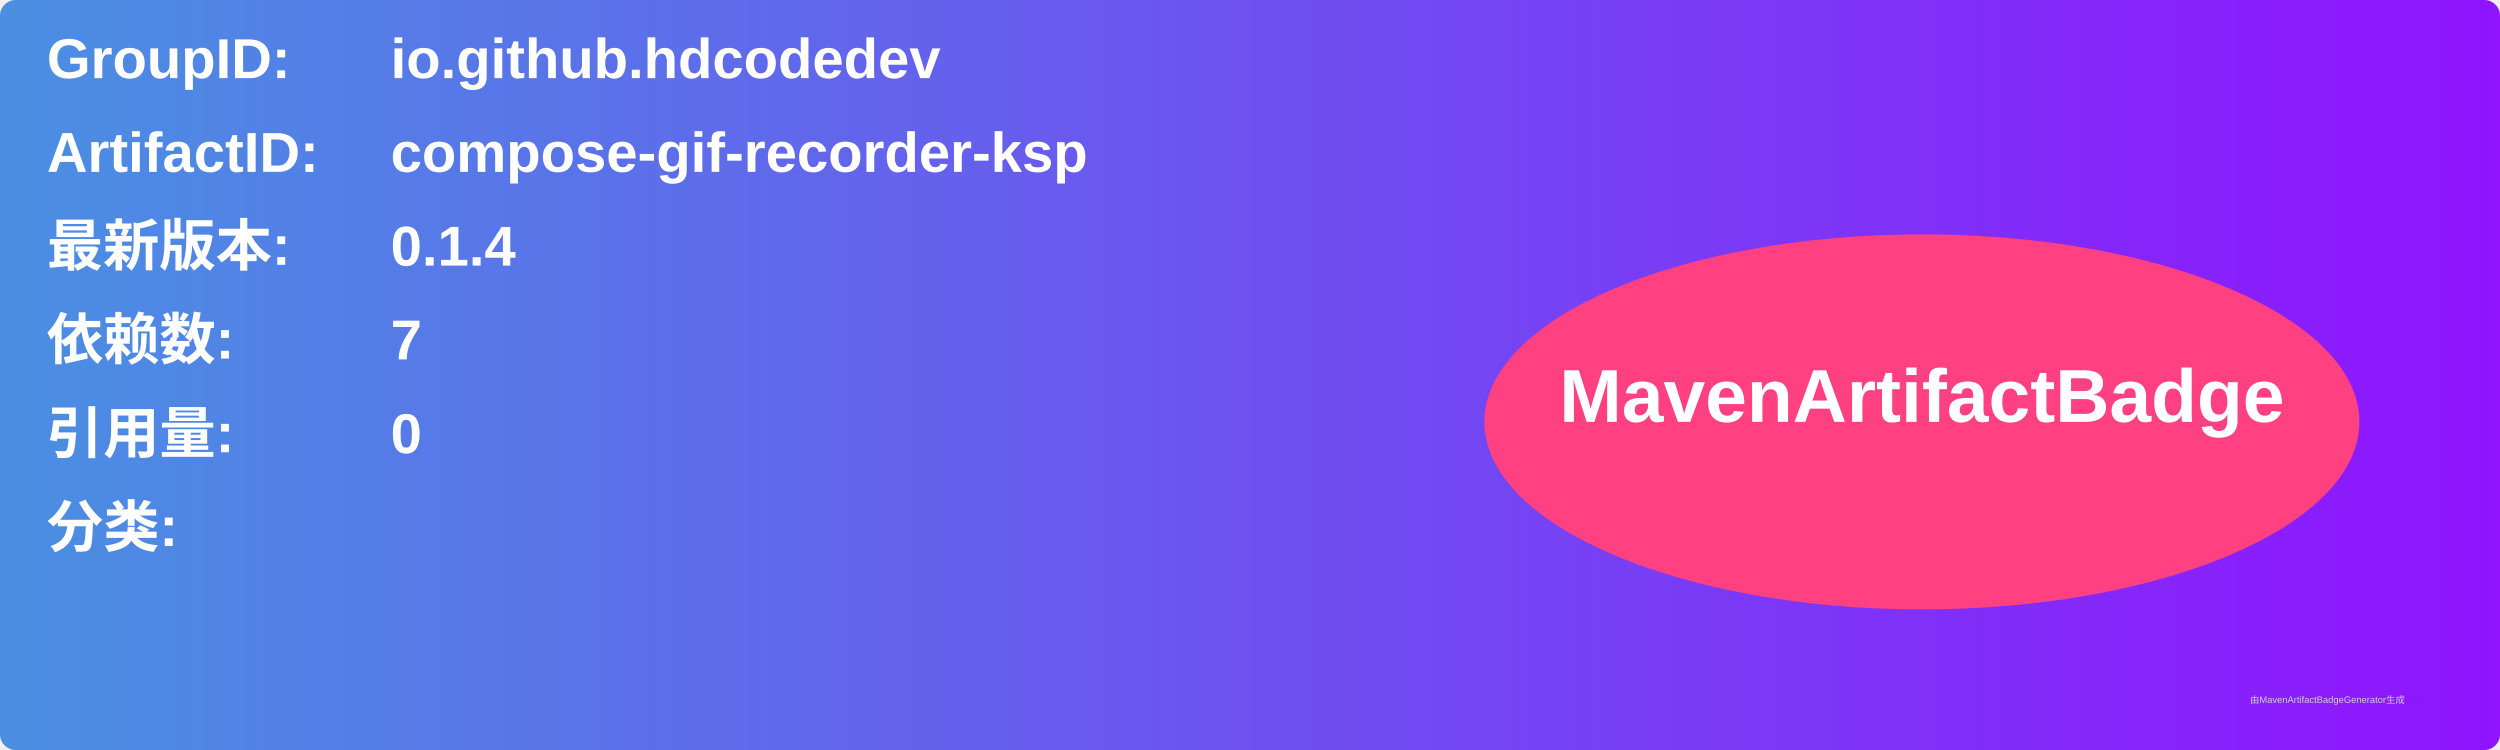
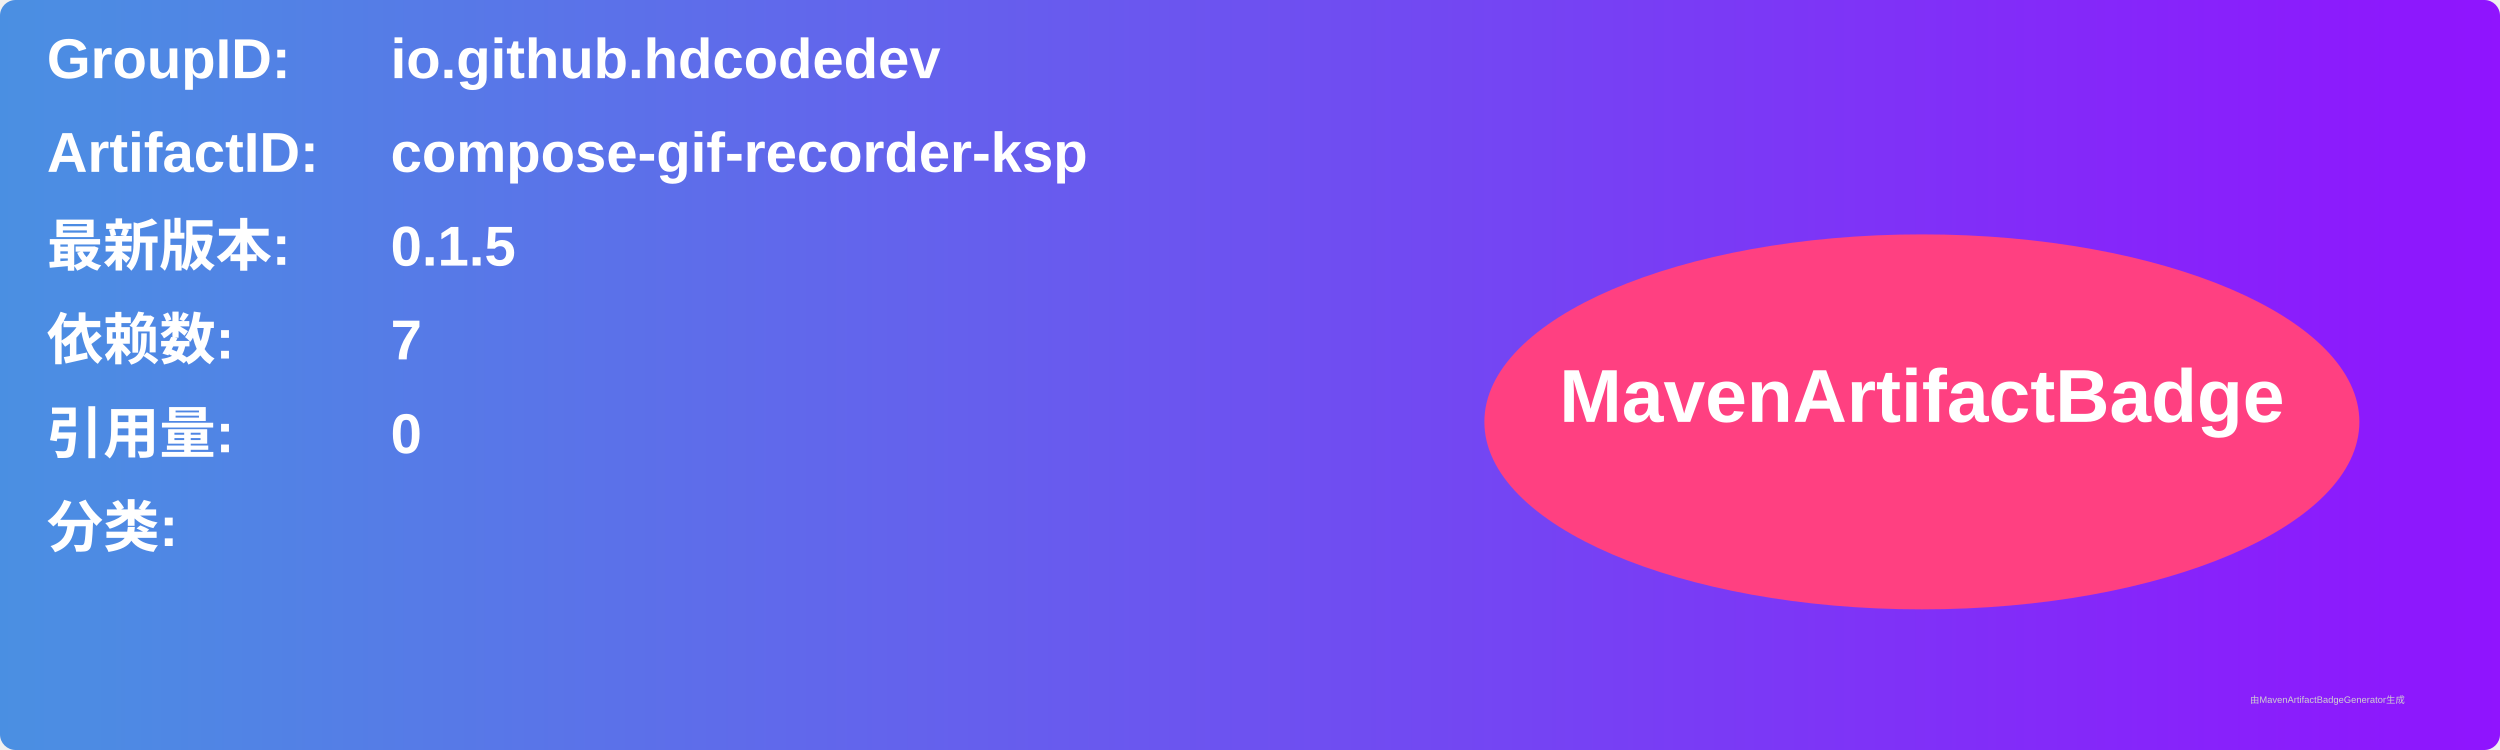
<svg xmlns="http://www.w3.org/2000/svg" width="800" height="240" viewBox="0 0 800 240">
  <linearGradient id="grad" x1="0%" y1="0%" x2="100%" y2="0%">
    <stop offset="0%" stop-color="#4a90e2" />
    <stop offset="100%" stop-color="#9013fe" />
  </linearGradient>
  <rect width="100%" height="100%" rx="5" ry="5" fill="url(#grad)" />
  <g transform="translate(15, 15)">
    <text x="0" y="10" font-family="Arial" font-size="18" fill="white" font-weight="bold" width="260">GroupID:</text>
    <text x="110" y="10" font-family="Arial" font-size="18" fill="white" font-weight="bold" width="460">io.github.hdcodedev</text>
    <text x="0" y="40" font-family="Arial" font-size="18" fill="white" font-weight="bold" width="260">ArtifactID:</text>
    <text x="110" y="40" font-family="Arial" font-size="18" fill="white" font-weight="bold" width="460">compose-gif-recorder-ksp</text>
    <text x="0" y="70" font-family="Arial" font-size="18" fill="white" font-weight="bold">最新版本:</text>
    <text x="110" y="70" font-family="Arial" font-size="18" fill="white" font-weight="bold">
-       <tspan font-weight="bold">0.1.4</tspan>
+       <tspan font-weight="bold">0.1.5</tspan>
    </text>
    <text x="0" y="100" font-family="Arial" font-size="18" fill="white" font-weight="bold">依赖数: </text>
    <text x="110" y="100" font-family="Arial" font-size="18" fill="white">
      <tspan font-weight="bold">7</tspan>
    </text>
    <text x="0" y="130" font-family="Arial" font-size="18" fill="white" font-weight="bold">引用量: </text>
    <text x="110" y="130" font-family="Arial" font-size="18" fill="white">
      <tspan font-weight="bold">0</tspan>
    </text>
    <text x="0" y="160" font-family="Arial" font-size="18" fill="white" font-weight="bold">分类:</text>
    <text x="10" y="190" font-family="Arial" font-size="10" fill="white">
      <tspan font-weight="bold" />
    </text>
    <ellipse cx="600" cy="120" rx="140" ry="60" fill="#ff4081" />
    <text x="600" y="120" text-anchor="middle" font-family="Arial" font-size="24" fill="white" font-weight="bold">MavenArtifactBadge</text>
  </g>
  <text x="720" y="225" font-family="Arial" font-size="3" fill="#d0d0d0">由MavenArtifactBadgeGenerator生成</text>
</svg>
